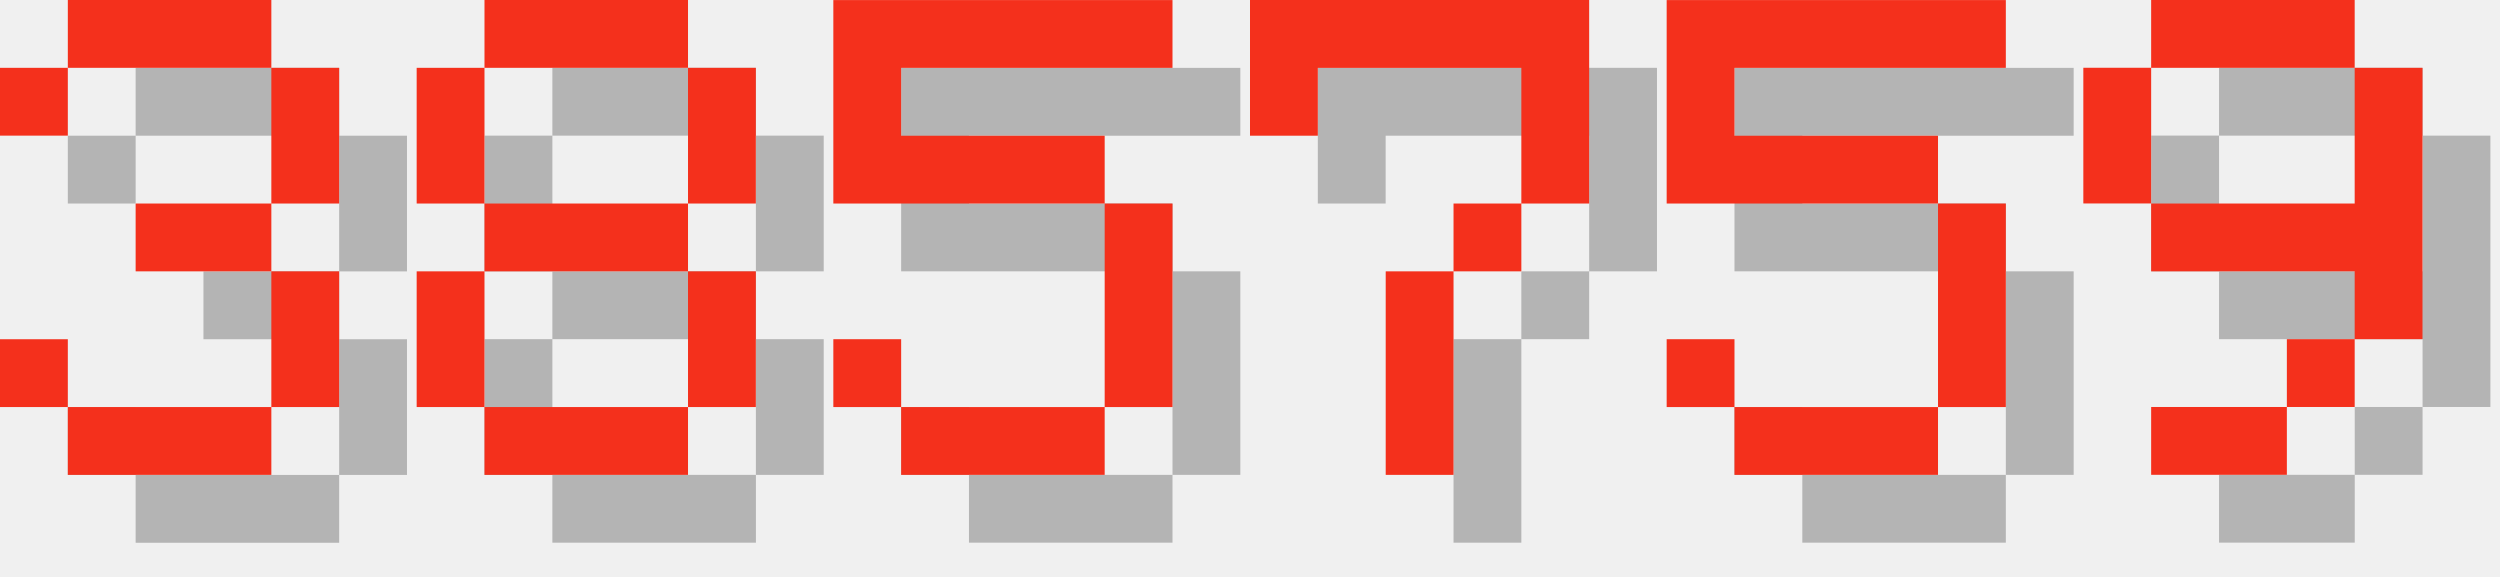
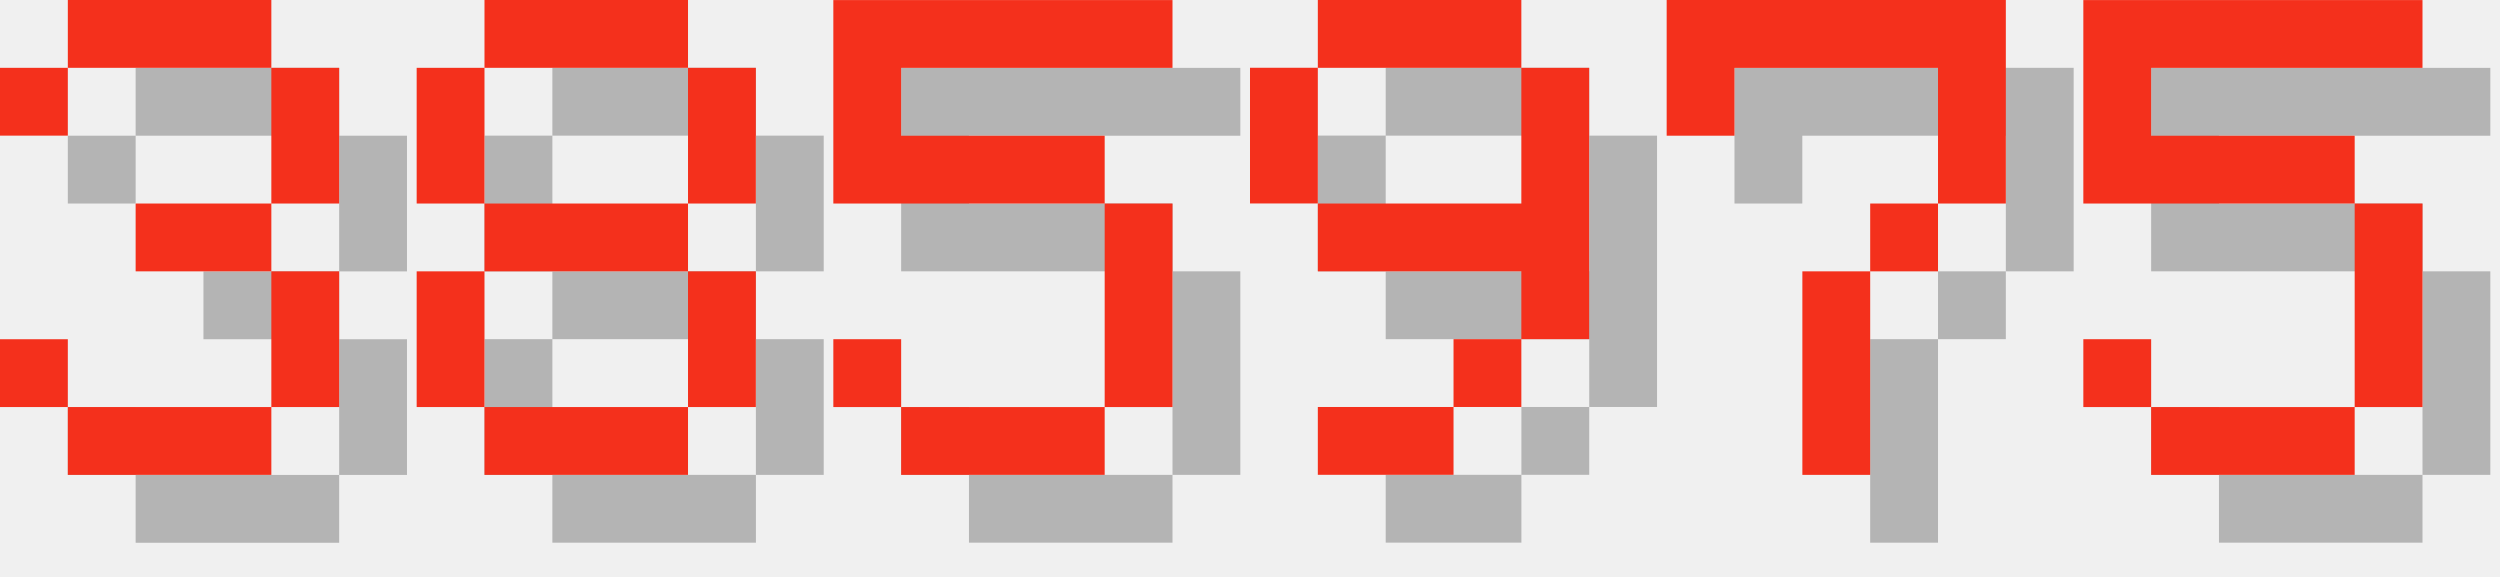
<svg xmlns="http://www.w3.org/2000/svg" version="1.1" width="156.0" height="36">
  <style>
        .text-foreground {
            fill: #F4301C;
        }
        .text-shadow {
            fill: #000000;
            fill-opacity: 0.25;
        }
    </style>
  <g class="digit" id="digit_3" transform="translate(0.0, 0), scale(4)">
    <path id="digit_3_shadow" class="text-shadow" d="m1.058 2.117v1.058h1.058v-1.058h3.175v2.117h-2.117v1.058h2.117v2.117h-3.175v-1.058h-1.058v1.058h1.058v1.058h3.175v-1.058h1.058v-2.117h-1.058v-1.058h1.058v-2.117h-1.058v-1.058h-3.175v1.058h-1.058z" fill-opacity=".5" style="paint-order:stroke fill markers" />
    <path id="digit_3_fg" class="text-foreground" d="m0 1.058v1.058h1.058v-1.058h3.175v2.117h-2.117v1.058h2.117v2.117h-3.175v-1.058h-1.058v1.058h1.058v1.058h3.175v-1.058h1.058v-2.117h-1.058v-1.058h1.058v-2.117h-1.058v-1.058h-3.175v1.058h-1.058z" fill="#fff" style="paint-order:stroke fill markers" />
  </g>
  <g class="digit" id="digit_8" transform="translate(26.0, 0), scale(4)">
    <path id="digit_8_shadow" class="text-shadow" d="m2.117 1.058v1.058h3.175v-1.058h-3.175zm3.175 1.058v2.117h1.058v-2.117h-1.058zm0 2.117h-3.175v1.058h3.175v-1.058zm0 1.058v2.117h1.058v-2.117h-1.058zm0 2.117h-3.175v1.058h3.175v-1.058zm-3.175 0v-2.117h-1.058v2.117h1.058zm0-3.175v-2.117h-1.058v2.117h1.058z" fill-opacity=".5" style="paint-order:stroke fill markers" />
    <path id="digit_8_fg" class="text-foreground" d="m1.058 0v1.058h3.175v-1.058h-3.175zm3.175 1.058v2.117h1.058v-2.117h-1.058zm0 2.117h-3.175v1.058h3.175v-1.058zm0 1.058v2.117h1.058v-2.117h-1.058zm0 2.117h-3.175v1.058h3.175v-1.058zm-3.175 0v-2.117h-1.058v2.117h1.058zm0-3.175v-2.117h-1.058v2.117h1.058z" fill="#fff" style="paint-order:stroke fill markers" />
  </g>
  <g class="digit" id="digit_5" transform="translate(52.0, 0), scale(4)">
    <path id="digit_5_shadow" class="text-shadow" d="m1.058 1.058v3.175h4.233v3.175h-3.175v-1.058h-1.058v1.058h1.058v1.058h3.175v-1.058h1.058v-3.175h-1.058v-1.058h-3.175v-1.058h4.233v-1.058h-5.292z" fill-opacity=".5" style="paint-order:stroke fill markers" />
    <path id="digit_5_fg" class="text-foreground" d="m0 0v3.175h4.233v3.175h-3.175v-1.058h-1.058v1.058h1.058v1.058h3.175v-1.058h1.058v-3.175h-1.058v-1.058h-3.175v-1.058h4.233v-1.058h-5.292z" fill="#fff" style="paint-order:stroke fill markers" />
  </g>
-   <g class="digit" id="digit_7" transform="translate(78.0, 0), scale(4)">
+   <g class="digit" id="digit_9" transform="translate(78.0, 0), scale(4)">
+     <path id="digit_9_shadow" class="text-shadow" d="m2.117 1.058v1.058h3.175v-1.058h-3.175zm3.175 1.058v2.117h-3.175v1.058h3.175v1.058h1.058v-4.233h-1.058zm0 4.233h-1.058v1.058h1.058v-1.058zm-1.058 1.058h-2.117v1.058h2.117v-1.058zm-2.117-3.175v-2.117h-1.058v2.117h1.058z" fill-opacity=".5" style="paint-order:stroke fill markers" />
+     <path id="digit_9_fg" class="text-foreground" d="m1.058 0v1.058h3.175v-1.058h-3.175zm3.175 1.058v2.117h-3.175v1.058h3.175v1.058h1.058v-4.233h-1.058zm0 4.233h-1.058v1.058h1.058v-1.058zm-1.058 1.058h-2.117v1.058h2.117v-1.058zm-2.117-3.175v-2.117h-1.058v2.117h1.058z" fill="#fff" style="paint-order:stroke fill markers" />
+   </g>
+   <g class="digit" id="digit_7" transform="translate(104.0, 0), scale(4)">
    <path id="digit_7_shadow" class="text-shadow" d="m1.058 1.058 2e-6 2.117h1.058v-1.058h3.175v1.058l2e-7 1.058h-1.058v1.058h-1.058l4e-7 3.175 1.058 1e-7v-3.175h1.058v-1.058h1.058l5e-7 -1.058v-2.117z" fill-opacity=".5" style="paint-order:stroke fill markers" />
    <path id="digit_7_fg" class="text-foreground" d="m0 0 2e-6 2.117h1.058v-1.058h3.175v1.058l2e-7 1.058h-1.058v1.058h-1.058l4e-7 3.175 1.058 1e-7v-3.175h1.058v-1.058h1.058l5e-7 -1.058v-2.117z" fill="#fff" style="paint-order:stroke fill markers" />
  </g>
-   <g class="digit" id="digit_5" transform="translate(104.0, 0), scale(4)">
+   <g class="digit" id="digit_5" transform="translate(130.0, 0), scale(4)">
    <path id="digit_5_shadow" class="text-shadow" d="m1.058 1.058v3.175h4.233v3.175h-3.175v-1.058h-1.058v1.058h1.058v1.058h3.175v-1.058h1.058v-3.175h-1.058v-1.058h-3.175v-1.058h4.233v-1.058h-5.292z" fill-opacity=".5" style="paint-order:stroke fill markers" />
    <path id="digit_5_fg" class="text-foreground" d="m0 0v3.175h4.233v3.175h-3.175v-1.058h-1.058v1.058h1.058v1.058h3.175v-1.058h1.058v-3.175h-1.058v-1.058h-3.175v-1.058h4.233v-1.058h-5.292z" fill="#fff" style="paint-order:stroke fill markers" />
  </g>
-   <g class="digit" id="digit_9" transform="translate(130.0, 0), scale(4)">
-     <path id="digit_9_shadow" class="text-shadow" d="m2.117 1.058v1.058h3.175v-1.058h-3.175zm3.175 1.058v2.117h-3.175v1.058h3.175v1.058h1.058v-4.233h-1.058zm0 4.233h-1.058v1.058h1.058v-1.058zm-1.058 1.058h-2.117v1.058h2.117v-1.058zm-2.117-3.175v-2.117h-1.058v2.117h1.058z" fill-opacity=".5" style="paint-order:stroke fill markers" />
-     <path id="digit_9_fg" class="text-foreground" d="m1.058 0v1.058h3.175v-1.058h-3.175zm3.175 1.058v2.117h-3.175v1.058h3.175v1.058h1.058v-4.233h-1.058zm0 4.233h-1.058v1.058h1.058v-1.058zm-1.058 1.058h-2.117v1.058h2.117v-1.058zm-2.117-3.175v-2.117h-1.058v2.117h1.058z" fill="#fff" style="paint-order:stroke fill markers" />
-   </g>
</svg>
